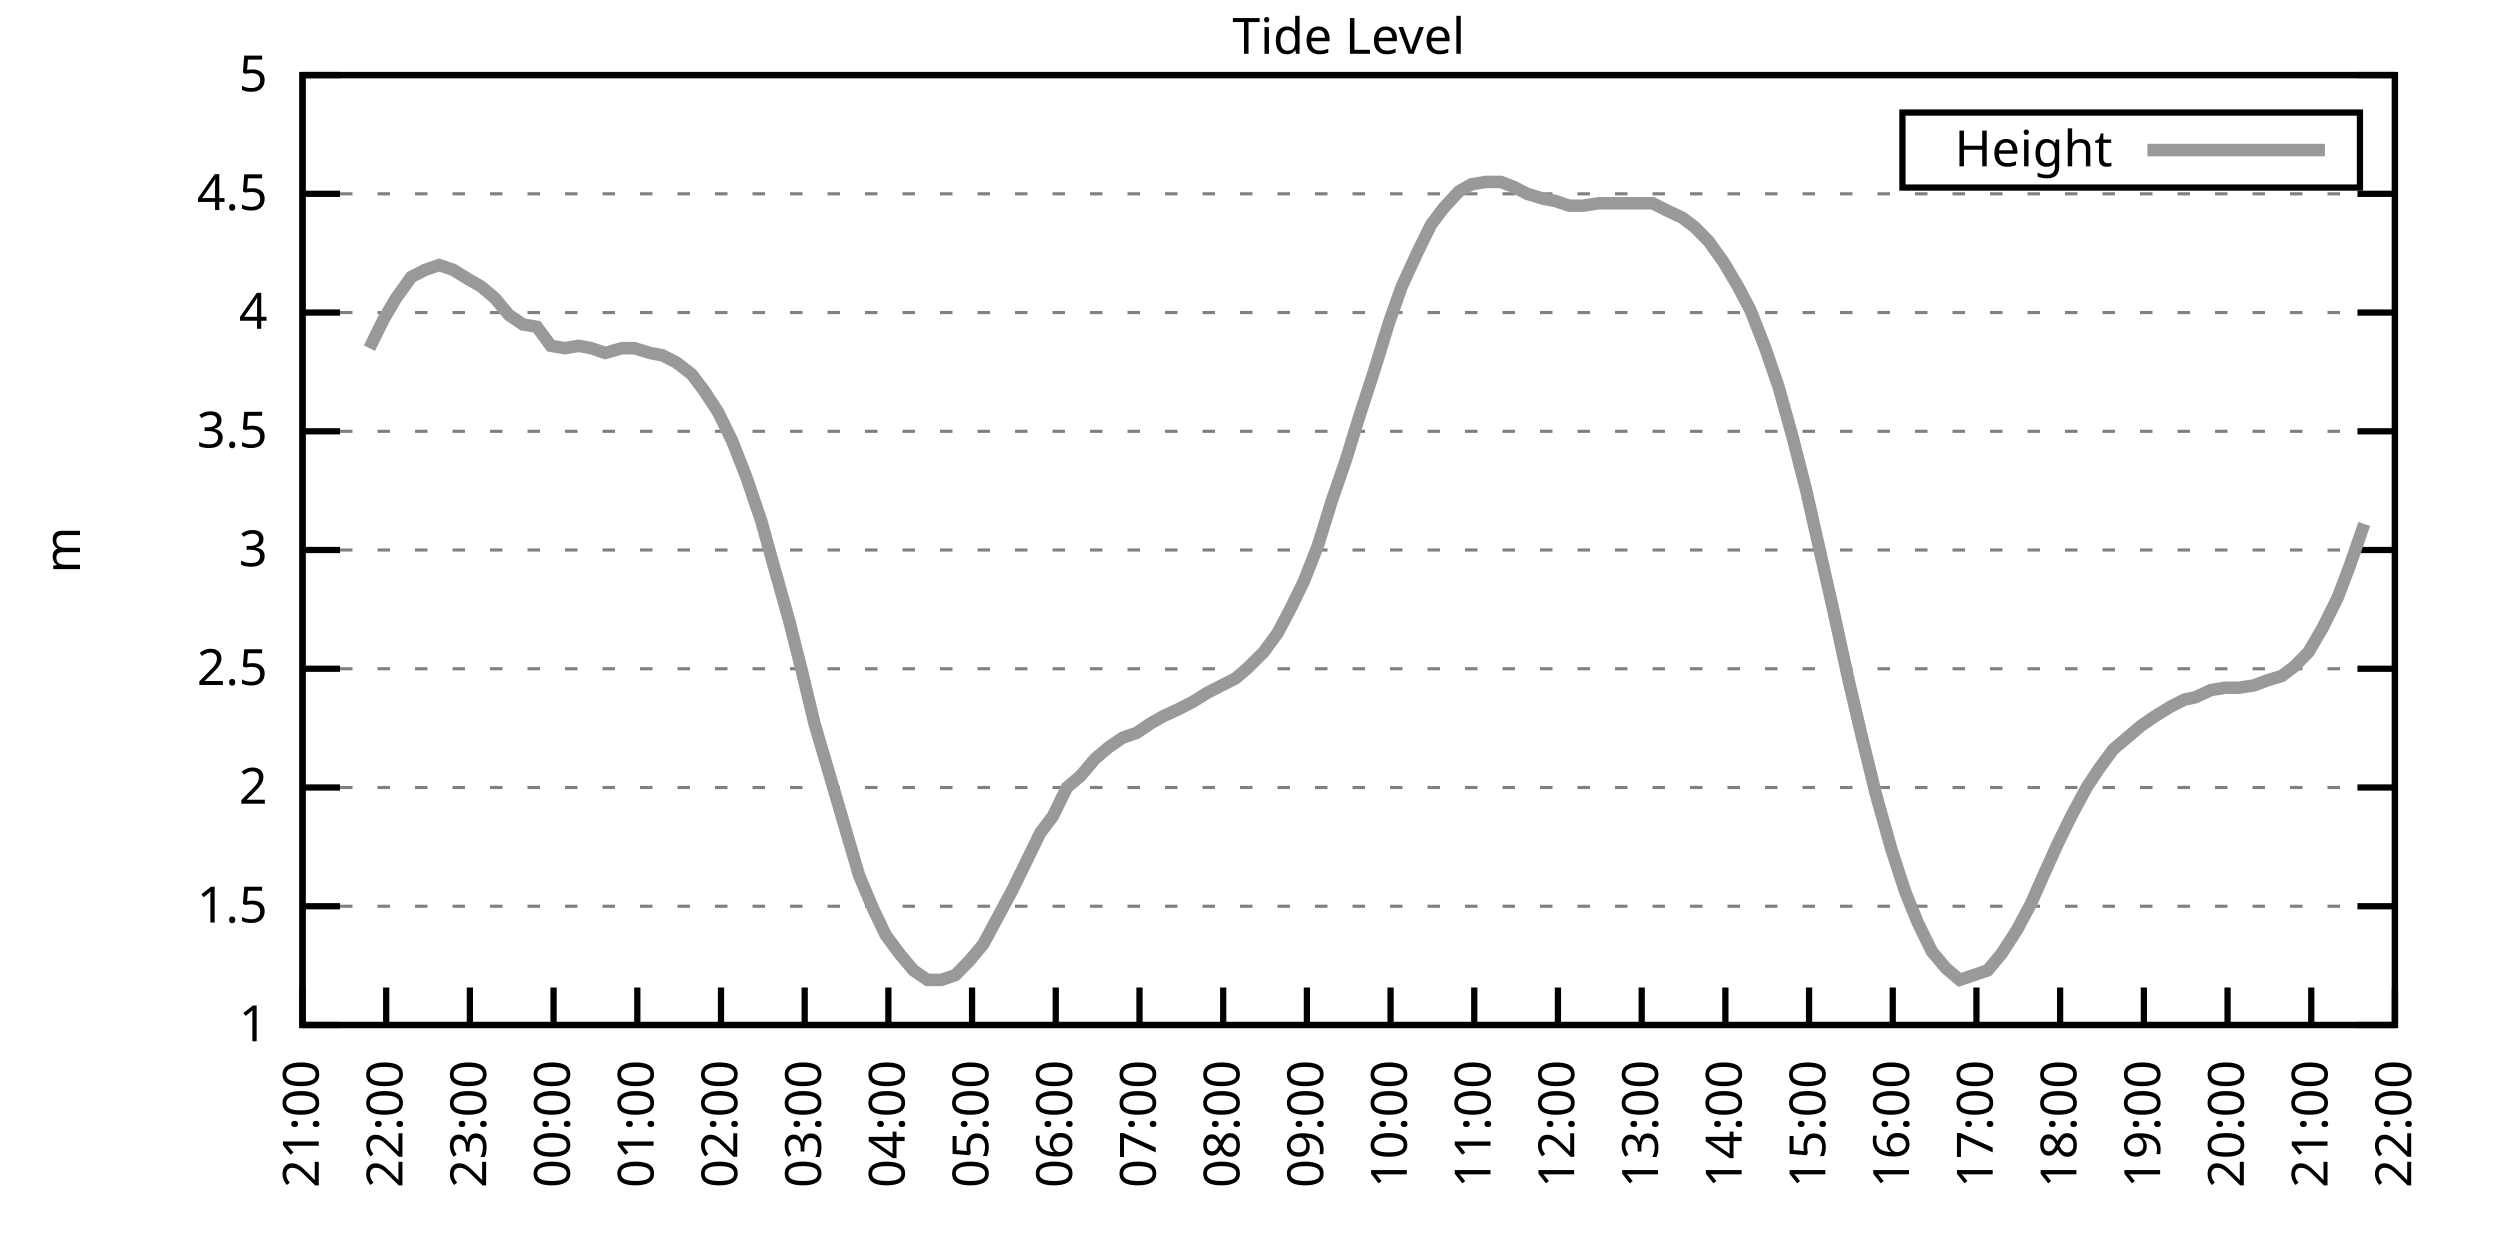
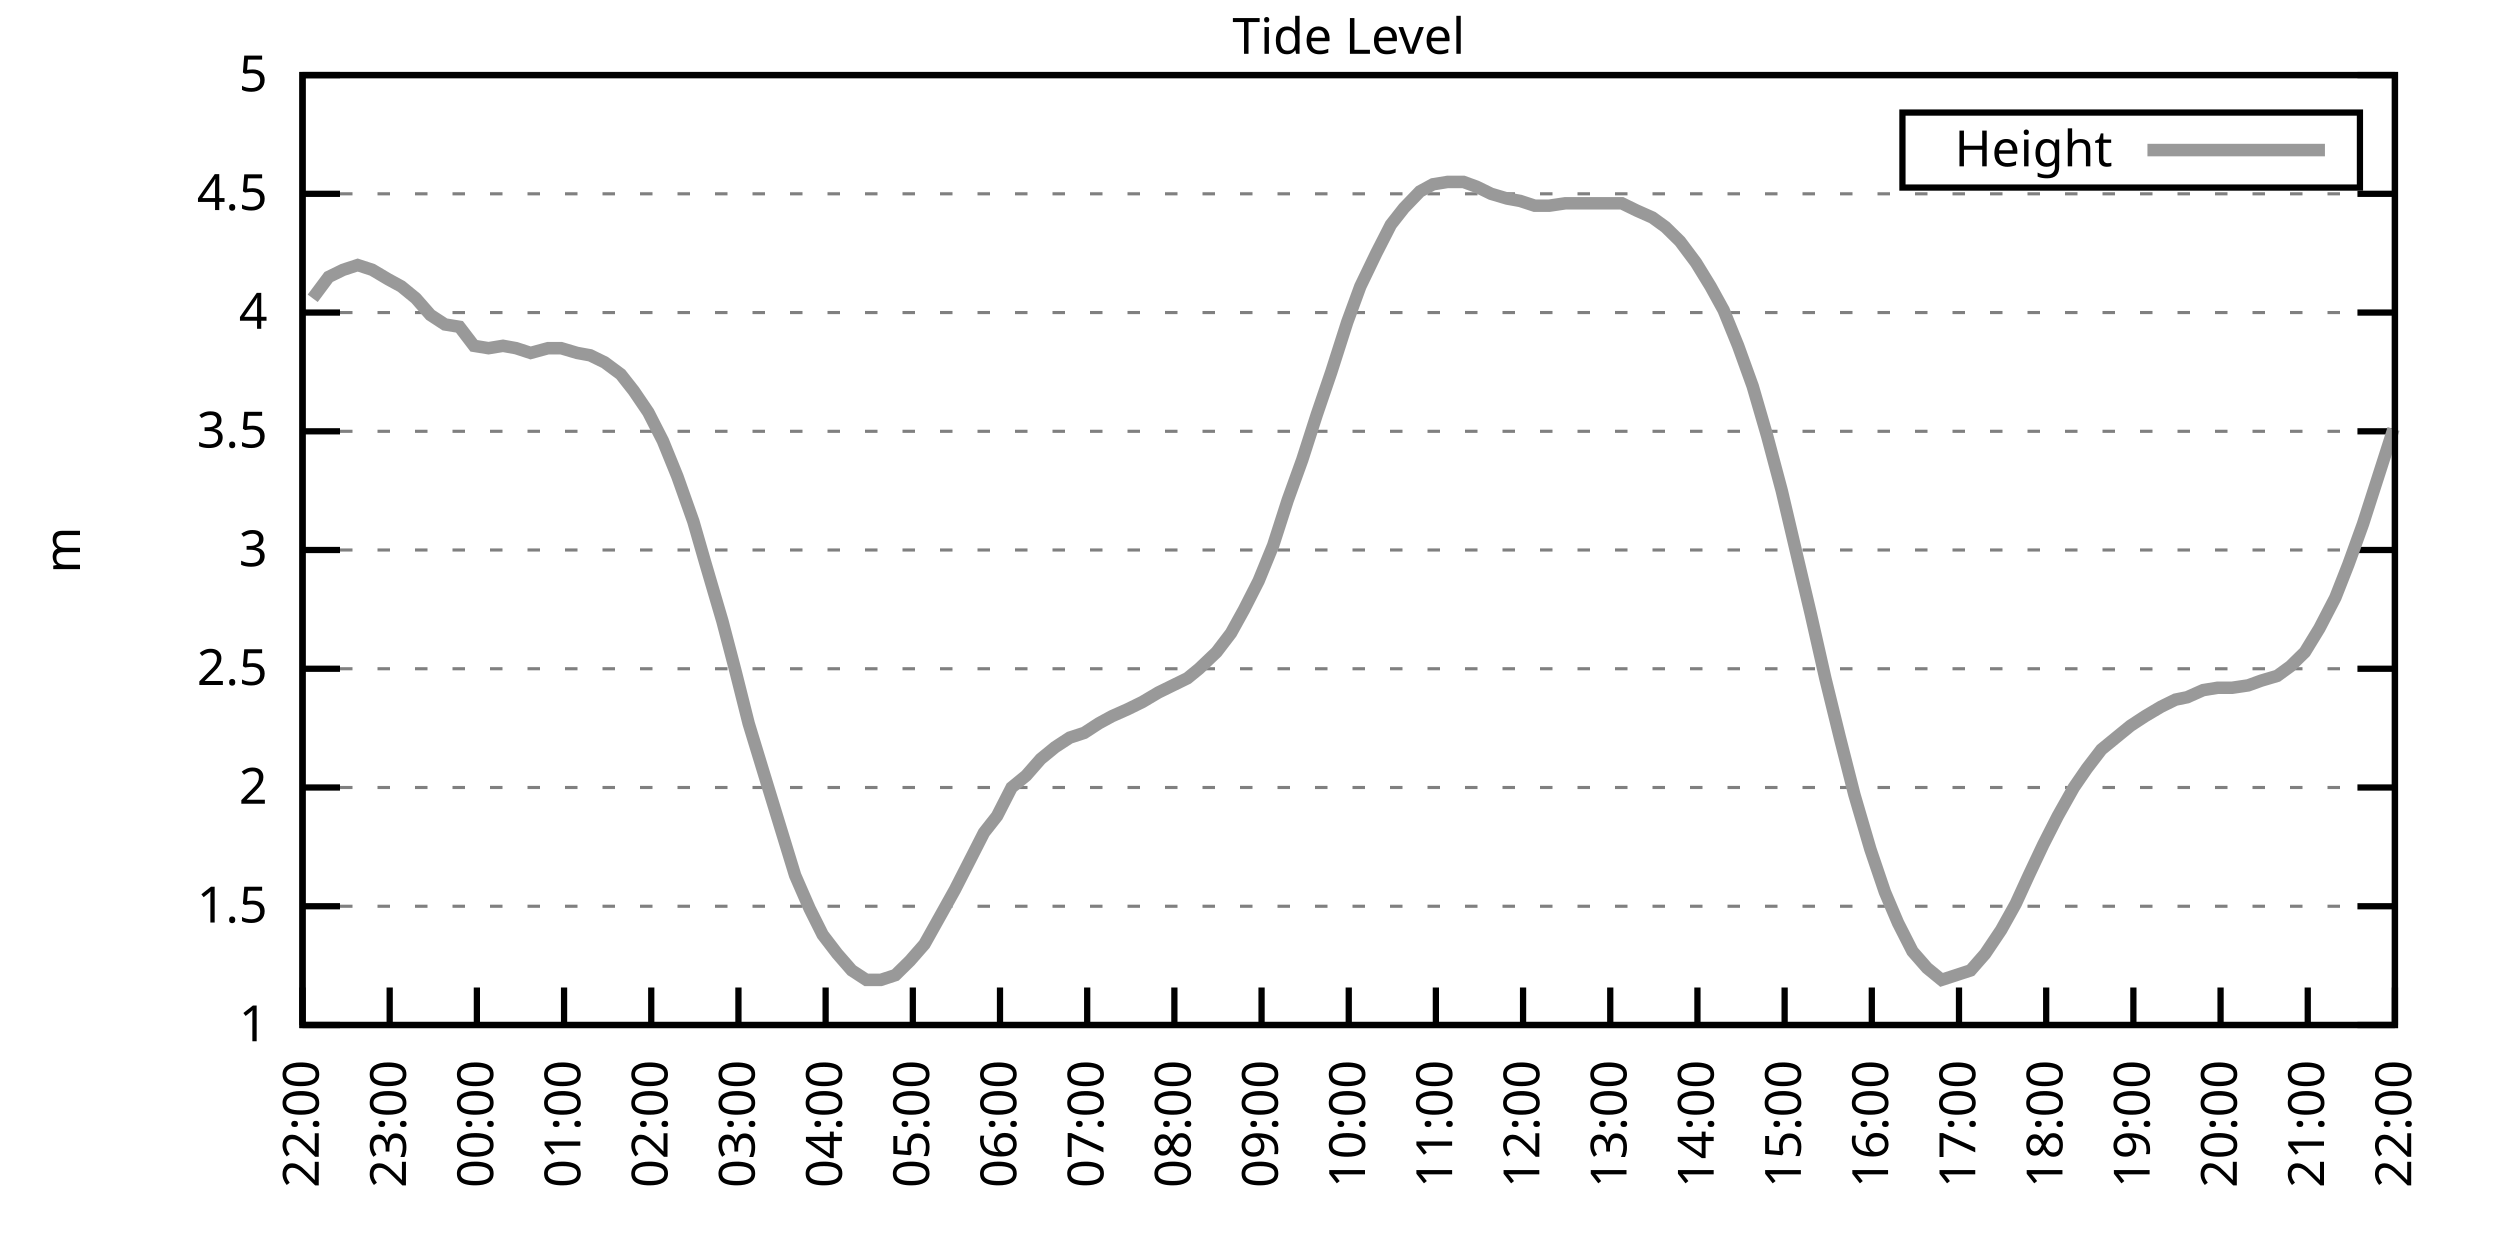
<svg xmlns="http://www.w3.org/2000/svg" xmlns:xlink="http://www.w3.org/1999/xlink" width="400" height="200" viewBox="0 0 400 200">
  <g id="gnuplot_canvas">
    <rect x="0" y="0" width="400" height="200" fill="none" />
    <defs>
      <circle id="gpDot" r="0.5" stroke-width="0.5" stroke="currentColor" />
      <path id="gpPt0" stroke-width="0.333" stroke="currentColor" d="M-1,0 h2 M0,-1 v2" />
      <path id="gpPt1" stroke-width="0.333" stroke="currentColor" d="M-1,-1 L1,1 M1,-1 L-1,1" />
      <path id="gpPt2" stroke-width="0.333" stroke="currentColor" d="M-1,0 L1,0 M0,-1 L0,1 M-1,-1 L1,1 M-1,1 L1,-1" />
      <rect id="gpPt3" stroke-width="0.333" stroke="currentColor" x="-1" y="-1" width="2" height="2" />
      <rect id="gpPt4" stroke-width="0.333" stroke="currentColor" fill="currentColor" x="-1" y="-1" width="2" height="2" />
      <circle id="gpPt5" stroke-width="0.333" stroke="currentColor" cx="0" cy="0" r="1" />
      <use xlink:href="#gpPt5" id="gpPt6" fill="currentColor" stroke="none" />
      <path id="gpPt7" stroke-width="0.333" stroke="currentColor" d="M0,-1.33 L-1.33,0.67 L1.33,0.67 z" />
      <use xlink:href="#gpPt7" id="gpPt8" fill="currentColor" stroke="none" />
      <use xlink:href="#gpPt7" id="gpPt9" stroke="currentColor" transform="rotate(180)" />
      <use xlink:href="#gpPt9" id="gpPt10" fill="currentColor" stroke="none" />
      <use xlink:href="#gpPt3" id="gpPt11" stroke="currentColor" transform="rotate(45)" />
      <use xlink:href="#gpPt11" id="gpPt12" fill="currentColor" stroke="none" />
      <path id="gpPt13" stroke-width="0.333" stroke="currentColor" d="M0,1.330 L1.265,0.411 L0.782,-1.067 L-0.782,-1.076 L-1.265,0.411 z" />
      <use xlink:href="#gpPt13" id="gpPt14" fill="currentColor" stroke="none" />
      <filter id="textbox" filterUnits="objectBoundingBox" x="0" y="0" height="1" width="1">
        <feFlood flood-color="white" flood-opacity="1" result="bgnd" />
        <feComposite in="SourceGraphic" in2="bgnd" operator="atop" />
      </filter>
      <filter id="greybox" filterUnits="objectBoundingBox" x="0" y="0" height="1" width="1">
        <feFlood flood-color="lightgrey" flood-opacity="1" result="grey" />
        <feComposite in="SourceGraphic" in2="grey" operator="atop" />
      </filter>
    </defs>
    <g fill="none" color="white" stroke="currentColor" stroke-width="1.00" stroke-linecap="butt" stroke-linejoin="miter">
</g>
    <g fill="none" color="black" stroke="currentColor" stroke-width="1.00" stroke-linecap="butt" stroke-linejoin="miter">
      <g stroke="none" shape-rendering="crispEdges">
        <polygon fill="rgb(255, 255, 255)" points="48.40,164.00 383.18,164.00 383.18,12.02 48.40,12.02 " />
      </g>
    </g>
    <g fill="none" color="black" stroke="currentColor" stroke-width="1.00" stroke-linecap="butt" stroke-linejoin="miter">
</g>
    <g fill="none" color="black" stroke="black" stroke-width="0.50" stroke-linecap="butt" stroke-linejoin="miter">
</g>
    <g fill="none" color="gray" stroke="currentColor" stroke-width="0.50" stroke-linecap="butt" stroke-linejoin="miter">
      <path stroke="gray" stroke-dasharray="2,4" class="gridline" d="M48.40,164.00 L383.19,164.00  " />
    </g>
    <g fill="none" color="gray" stroke="gray" stroke-width="1.00" stroke-linecap="butt" stroke-linejoin="miter">
</g>
    <g fill="none" color="black" stroke="currentColor" stroke-width="1.00" stroke-linecap="butt" stroke-linejoin="miter">
      <path stroke="black" d="M48.40,164.00 L54.40,164.00 M383.19,164.00 L377.19,164.00  " />
      <g transform="translate(42.80,166.60)" stroke="none" fill="black" font-family="Sans" font-size="8.00" text-anchor="end">
        <text>
          <tspan font-family="Sans"> 1</tspan>
        </text>
      </g>
    </g>
    <g fill="none" color="black" stroke="currentColor" stroke-width="1.00" stroke-linecap="butt" stroke-linejoin="miter">
</g>
    <g fill="none" color="black" stroke="black" stroke-width="0.50" stroke-linecap="butt" stroke-linejoin="miter">
</g>
    <g fill="none" color="gray" stroke="currentColor" stroke-width="0.50" stroke-linecap="butt" stroke-linejoin="miter">
      <path stroke="gray" stroke-dasharray="2,4" class="gridline" d="M48.40,145.00 L383.19,145.00  " />
    </g>
    <g fill="none" color="gray" stroke="gray" stroke-width="1.00" stroke-linecap="butt" stroke-linejoin="miter">
</g>
    <g fill="none" color="black" stroke="currentColor" stroke-width="1.00" stroke-linecap="butt" stroke-linejoin="miter">
      <path stroke="black" d="M48.40,145.00 L54.40,145.00 M383.19,145.00 L377.19,145.00  " />
      <g transform="translate(42.80,147.60)" stroke="none" fill="black" font-family="Sans" font-size="8.00" text-anchor="end">
        <text>
          <tspan font-family="Sans"> 1.5</tspan>
        </text>
      </g>
    </g>
    <g fill="none" color="black" stroke="currentColor" stroke-width="1.00" stroke-linecap="butt" stroke-linejoin="miter">
</g>
    <g fill="none" color="black" stroke="black" stroke-width="0.50" stroke-linecap="butt" stroke-linejoin="miter">
</g>
    <g fill="none" color="gray" stroke="currentColor" stroke-width="0.50" stroke-linecap="butt" stroke-linejoin="miter">
      <path stroke="gray" stroke-dasharray="2,4" class="gridline" d="M48.40,126.00 L383.19,126.00  " />
    </g>
    <g fill="none" color="gray" stroke="gray" stroke-width="1.00" stroke-linecap="butt" stroke-linejoin="miter">
</g>
    <g fill="none" color="black" stroke="currentColor" stroke-width="1.00" stroke-linecap="butt" stroke-linejoin="miter">
      <path stroke="black" d="M48.40,126.00 L54.40,126.00 M383.19,126.00 L377.19,126.00  " />
      <g transform="translate(42.80,128.60)" stroke="none" fill="black" font-family="Sans" font-size="8.00" text-anchor="end">
        <text>
          <tspan font-family="Sans"> 2</tspan>
        </text>
      </g>
    </g>
    <g fill="none" color="black" stroke="currentColor" stroke-width="1.00" stroke-linecap="butt" stroke-linejoin="miter">
</g>
    <g fill="none" color="black" stroke="black" stroke-width="0.50" stroke-linecap="butt" stroke-linejoin="miter">
</g>
    <g fill="none" color="gray" stroke="currentColor" stroke-width="0.50" stroke-linecap="butt" stroke-linejoin="miter">
      <path stroke="gray" stroke-dasharray="2,4" class="gridline" d="M48.40,107.00 L383.19,107.00  " />
    </g>
    <g fill="none" color="gray" stroke="gray" stroke-width="1.00" stroke-linecap="butt" stroke-linejoin="miter">
</g>
    <g fill="none" color="black" stroke="currentColor" stroke-width="1.00" stroke-linecap="butt" stroke-linejoin="miter">
      <path stroke="black" d="M48.40,107.00 L54.40,107.00 M383.19,107.00 L377.19,107.00  " />
      <g transform="translate(42.80,109.60)" stroke="none" fill="black" font-family="Sans" font-size="8.00" text-anchor="end">
        <text>
          <tspan font-family="Sans"> 2.5</tspan>
        </text>
      </g>
    </g>
    <g fill="none" color="black" stroke="currentColor" stroke-width="1.00" stroke-linecap="butt" stroke-linejoin="miter">
</g>
    <g fill="none" color="black" stroke="black" stroke-width="0.50" stroke-linecap="butt" stroke-linejoin="miter">
</g>
    <g fill="none" color="gray" stroke="currentColor" stroke-width="0.50" stroke-linecap="butt" stroke-linejoin="miter">
      <path stroke="gray" stroke-dasharray="2,4" class="gridline" d="M48.40,88.00 L383.19,88.00  " />
    </g>
    <g fill="none" color="gray" stroke="gray" stroke-width="1.00" stroke-linecap="butt" stroke-linejoin="miter">
</g>
    <g fill="none" color="black" stroke="currentColor" stroke-width="1.00" stroke-linecap="butt" stroke-linejoin="miter">
      <path stroke="black" d="M48.40,88.00 L54.40,88.00 M383.19,88.00 L377.19,88.00  " />
      <g transform="translate(42.80,90.60)" stroke="none" fill="black" font-family="Sans" font-size="8.00" text-anchor="end">
        <text>
          <tspan font-family="Sans"> 3</tspan>
        </text>
      </g>
    </g>
    <g fill="none" color="black" stroke="currentColor" stroke-width="1.00" stroke-linecap="butt" stroke-linejoin="miter">
</g>
    <g fill="none" color="black" stroke="black" stroke-width="0.50" stroke-linecap="butt" stroke-linejoin="miter">
</g>
    <g fill="none" color="gray" stroke="currentColor" stroke-width="0.50" stroke-linecap="butt" stroke-linejoin="miter">
      <path stroke="gray" stroke-dasharray="2,4" class="gridline" d="M48.40,69.01 L383.19,69.01  " />
    </g>
    <g fill="none" color="gray" stroke="gray" stroke-width="1.00" stroke-linecap="butt" stroke-linejoin="miter">
</g>
    <g fill="none" color="black" stroke="currentColor" stroke-width="1.00" stroke-linecap="butt" stroke-linejoin="miter">
      <path stroke="black" d="M48.40,69.01 L54.40,69.01 M383.19,69.01 L377.19,69.01  " />
      <g transform="translate(42.80,71.61)" stroke="none" fill="black" font-family="Sans" font-size="8.00" text-anchor="end">
        <text>
          <tspan font-family="Sans"> 3.5</tspan>
        </text>
      </g>
    </g>
    <g fill="none" color="black" stroke="currentColor" stroke-width="1.00" stroke-linecap="butt" stroke-linejoin="miter">
</g>
    <g fill="none" color="black" stroke="black" stroke-width="0.50" stroke-linecap="butt" stroke-linejoin="miter">
</g>
    <g fill="none" color="gray" stroke="currentColor" stroke-width="0.50" stroke-linecap="butt" stroke-linejoin="miter">
      <path stroke="gray" stroke-dasharray="2,4" class="gridline" d="M48.40,50.01 L383.19,50.01  " />
    </g>
    <g fill="none" color="gray" stroke="gray" stroke-width="1.00" stroke-linecap="butt" stroke-linejoin="miter">
</g>
    <g fill="none" color="black" stroke="currentColor" stroke-width="1.00" stroke-linecap="butt" stroke-linejoin="miter">
      <path stroke="black" d="M48.40,50.01 L54.40,50.01 M383.19,50.01 L377.19,50.01  " />
      <g transform="translate(42.80,52.61)" stroke="none" fill="black" font-family="Sans" font-size="8.00" text-anchor="end">
        <text>
          <tspan font-family="Sans"> 4</tspan>
        </text>
      </g>
    </g>
    <g fill="none" color="black" stroke="currentColor" stroke-width="1.00" stroke-linecap="butt" stroke-linejoin="miter">
</g>
    <g fill="none" color="black" stroke="black" stroke-width="0.50" stroke-linecap="butt" stroke-linejoin="miter">
</g>
    <g fill="none" color="gray" stroke="currentColor" stroke-width="0.50" stroke-linecap="butt" stroke-linejoin="miter">
      <path stroke="gray" stroke-dasharray="2,4" class="gridline" d="M48.40,31.01 L383.19,31.01  " />
    </g>
    <g fill="none" color="gray" stroke="gray" stroke-width="1.00" stroke-linecap="butt" stroke-linejoin="miter">
</g>
    <g fill="none" color="black" stroke="currentColor" stroke-width="1.00" stroke-linecap="butt" stroke-linejoin="miter">
      <path stroke="black" d="M48.40,31.01 L54.40,31.01 M383.19,31.01 L377.19,31.01  " />
      <g transform="translate(42.80,33.61)" stroke="none" fill="black" font-family="Sans" font-size="8.00" text-anchor="end">
        <text>
          <tspan font-family="Sans"> 4.5</tspan>
        </text>
      </g>
    </g>
    <g fill="none" color="black" stroke="currentColor" stroke-width="1.00" stroke-linecap="butt" stroke-linejoin="miter">
</g>
    <g fill="none" color="black" stroke="black" stroke-width="0.50" stroke-linecap="butt" stroke-linejoin="miter">
</g>
    <g fill="none" color="gray" stroke="currentColor" stroke-width="0.50" stroke-linecap="butt" stroke-linejoin="miter">
      <path stroke="gray" stroke-dasharray="2,4" class="gridline" d="M48.40,12.01 L383.19,12.01  " />
    </g>
    <g fill="none" color="gray" stroke="gray" stroke-width="1.00" stroke-linecap="butt" stroke-linejoin="miter">
</g>
    <g fill="none" color="black" stroke="currentColor" stroke-width="1.00" stroke-linecap="butt" stroke-linejoin="miter">
      <path stroke="black" d="M48.40,12.01 L54.40,12.01 M383.19,12.01 L377.19,12.01  " />
      <g transform="translate(42.80,14.61)" stroke="none" fill="black" font-family="Sans" font-size="8.00" text-anchor="end">
        <text>
          <tspan font-family="Sans"> 5</tspan>
        </text>
      </g>
    </g>
    <g fill="none" color="black" stroke="currentColor" stroke-width="1.00" stroke-linecap="butt" stroke-linejoin="miter">
      <path stroke="black" d="M48.40,164.00 L48.40,158.00  " />
      <g transform="translate(51.00,169.60) rotate(270.00)" stroke="none" fill="black" font-family="Sans" font-size="8.00" text-anchor="end">
        <text>
-           <tspan font-family="Sans">21:00</tspan>
-         </text>
-       </g>
-     </g>
-     <g fill="none" color="black" stroke="currentColor" stroke-width="1.00" stroke-linecap="butt" stroke-linejoin="miter">
-       <path stroke="black" d="M61.79,164.00 L61.79,158.00  " />
-       <g transform="translate(64.39,169.60) rotate(270.00)" stroke="none" fill="black" font-family="Sans" font-size="8.00" text-anchor="end">
-         <text>
          <tspan font-family="Sans">22:00</tspan>
        </text>
      </g>
    </g>
    <g fill="none" color="black" stroke="currentColor" stroke-width="1.00" stroke-linecap="butt" stroke-linejoin="miter">
-       <path stroke="black" d="M75.18,164.00 L75.18,158.00  " />
-       <g transform="translate(77.78,169.60) rotate(270.00)" stroke="none" fill="black" font-family="Sans" font-size="8.00" text-anchor="end">
+       <path stroke="black" d="M62.35,164.00 L62.35,158.00  " />
+       <g transform="translate(64.95,169.60) rotate(270.00)" stroke="none" fill="black" font-family="Sans" font-size="8.00" text-anchor="end">
        <text>
          <tspan font-family="Sans">23:00</tspan>
        </text>
      </g>
    </g>
    <g fill="none" color="black" stroke="currentColor" stroke-width="1.00" stroke-linecap="butt" stroke-linejoin="miter">
-       <path stroke="black" d="M88.57,164.00 L88.57,158.00  " />
-       <g transform="translate(91.17,169.60) rotate(270.00)" stroke="none" fill="black" font-family="Sans" font-size="8.00" text-anchor="end">
+       <path stroke="black" d="M76.30,164.00 L76.30,158.00  " />
+       <g transform="translate(78.90,169.60) rotate(270.00)" stroke="none" fill="black" font-family="Sans" font-size="8.00" text-anchor="end">
        <text>
          <tspan font-family="Sans">00:00</tspan>
        </text>
      </g>
    </g>
    <g fill="none" color="black" stroke="currentColor" stroke-width="1.00" stroke-linecap="butt" stroke-linejoin="miter">
-       <path stroke="black" d="M101.97,164.00 L101.97,158.00  " />
-       <g transform="translate(104.57,169.60) rotate(270.00)" stroke="none" fill="black" font-family="Sans" font-size="8.00" text-anchor="end">
+       <path stroke="black" d="M90.25,164.00 L90.25,158.00  " />
+       <g transform="translate(92.85,169.60) rotate(270.00)" stroke="none" fill="black" font-family="Sans" font-size="8.00" text-anchor="end">
        <text>
          <tspan font-family="Sans">01:00</tspan>
        </text>
      </g>
    </g>
    <g fill="none" color="black" stroke="currentColor" stroke-width="1.00" stroke-linecap="butt" stroke-linejoin="miter">
-       <path stroke="black" d="M115.36,164.00 L115.36,158.00  " />
-       <g transform="translate(117.96,169.60) rotate(270.00)" stroke="none" fill="black" font-family="Sans" font-size="8.00" text-anchor="end">
+       <path stroke="black" d="M104.20,164.00 L104.20,158.00  " />
+       <g transform="translate(106.80,169.60) rotate(270.00)" stroke="none" fill="black" font-family="Sans" font-size="8.00" text-anchor="end">
        <text>
          <tspan font-family="Sans">02:00</tspan>
        </text>
      </g>
    </g>
    <g fill="none" color="black" stroke="currentColor" stroke-width="1.00" stroke-linecap="butt" stroke-linejoin="miter">
-       <path stroke="black" d="M128.75,164.00 L128.75,158.00  " />
-       <g transform="translate(131.35,169.60) rotate(270.00)" stroke="none" fill="black" font-family="Sans" font-size="8.00" text-anchor="end">
+       <path stroke="black" d="M118.15,164.00 L118.15,158.00  " />
+       <g transform="translate(120.75,169.60) rotate(270.00)" stroke="none" fill="black" font-family="Sans" font-size="8.00" text-anchor="end">
        <text>
          <tspan font-family="Sans">03:00</tspan>
        </text>
      </g>
    </g>
    <g fill="none" color="black" stroke="currentColor" stroke-width="1.00" stroke-linecap="butt" stroke-linejoin="miter">
-       <path stroke="black" d="M142.14,164.00 L142.14,158.00  " />
-       <g transform="translate(144.74,169.60) rotate(270.00)" stroke="none" fill="black" font-family="Sans" font-size="8.00" text-anchor="end">
+       <path stroke="black" d="M132.10,164.00 L132.10,158.00  " />
+       <g transform="translate(134.70,169.60) rotate(270.00)" stroke="none" fill="black" font-family="Sans" font-size="8.00" text-anchor="end">
        <text>
          <tspan font-family="Sans">04:00</tspan>
        </text>
      </g>
    </g>
    <g fill="none" color="black" stroke="currentColor" stroke-width="1.00" stroke-linecap="butt" stroke-linejoin="miter">
-       <path stroke="black" d="M155.53,164.00 L155.53,158.00  " />
-       <g transform="translate(158.13,169.60) rotate(270.00)" stroke="none" fill="black" font-family="Sans" font-size="8.00" text-anchor="end">
+       <path stroke="black" d="M146.05,164.00 L146.05,158.00  " />
+       <g transform="translate(148.65,169.60) rotate(270.00)" stroke="none" fill="black" font-family="Sans" font-size="8.00" text-anchor="end">
        <text>
          <tspan font-family="Sans">05:00</tspan>
        </text>
      </g>
    </g>
    <g fill="none" color="black" stroke="currentColor" stroke-width="1.00" stroke-linecap="butt" stroke-linejoin="miter">
-       <path stroke="black" d="M168.92,164.00 L168.92,158.00  " />
-       <g transform="translate(171.52,169.60) rotate(270.00)" stroke="none" fill="black" font-family="Sans" font-size="8.00" text-anchor="end">
+       <path stroke="black" d="M160.00,164.00 L160.00,158.00  " />
+       <g transform="translate(162.60,169.60) rotate(270.00)" stroke="none" fill="black" font-family="Sans" font-size="8.00" text-anchor="end">
        <text>
          <tspan font-family="Sans">06:00</tspan>
        </text>
      </g>
    </g>
    <g fill="none" color="black" stroke="currentColor" stroke-width="1.00" stroke-linecap="butt" stroke-linejoin="miter">
-       <path stroke="black" d="M182.32,164.00 L182.32,158.00  " />
-       <g transform="translate(184.92,169.60) rotate(270.00)" stroke="none" fill="black" font-family="Sans" font-size="8.00" text-anchor="end">
+       <path stroke="black" d="M173.95,164.00 L173.95,158.00  " />
+       <g transform="translate(176.55,169.60) rotate(270.00)" stroke="none" fill="black" font-family="Sans" font-size="8.00" text-anchor="end">
        <text>
          <tspan font-family="Sans">07:00</tspan>
        </text>
      </g>
    </g>
    <g fill="none" color="black" stroke="currentColor" stroke-width="1.00" stroke-linecap="butt" stroke-linejoin="miter">
-       <path stroke="black" d="M195.71,164.00 L195.71,158.00  " />
-       <g transform="translate(198.31,169.60) rotate(270.00)" stroke="none" fill="black" font-family="Sans" font-size="8.00" text-anchor="end">
+       <path stroke="black" d="M187.90,164.00 L187.90,158.00  " />
+       <g transform="translate(190.50,169.60) rotate(270.00)" stroke="none" fill="black" font-family="Sans" font-size="8.00" text-anchor="end">
        <text>
          <tspan font-family="Sans">08:00</tspan>
        </text>
      </g>
    </g>
    <g fill="none" color="black" stroke="currentColor" stroke-width="1.00" stroke-linecap="butt" stroke-linejoin="miter">
-       <path stroke="black" d="M209.10,164.00 L209.10,158.00  " />
-       <g transform="translate(211.70,169.60) rotate(270.00)" stroke="none" fill="black" font-family="Sans" font-size="8.00" text-anchor="end">
+       <path stroke="black" d="M201.85,164.00 L201.85,158.00  " />
+       <g transform="translate(204.45,169.60) rotate(270.00)" stroke="none" fill="black" font-family="Sans" font-size="8.00" text-anchor="end">
        <text>
          <tspan font-family="Sans">09:00</tspan>
        </text>
      </g>
    </g>
    <g fill="none" color="black" stroke="currentColor" stroke-width="1.00" stroke-linecap="butt" stroke-linejoin="miter">
-       <path stroke="black" d="M222.49,164.00 L222.49,158.00  " />
-       <g transform="translate(225.09,169.60) rotate(270.00)" stroke="none" fill="black" font-family="Sans" font-size="8.00" text-anchor="end">
+       <path stroke="black" d="M215.80,164.00 L215.80,158.00  " />
+       <g transform="translate(218.40,169.60) rotate(270.00)" stroke="none" fill="black" font-family="Sans" font-size="8.00" text-anchor="end">
        <text>
          <tspan font-family="Sans">10:00</tspan>
        </text>
      </g>
    </g>
    <g fill="none" color="black" stroke="currentColor" stroke-width="1.00" stroke-linecap="butt" stroke-linejoin="miter">
-       <path stroke="black" d="M235.88,164.00 L235.88,158.00  " />
-       <g transform="translate(238.48,169.60) rotate(270.00)" stroke="none" fill="black" font-family="Sans" font-size="8.00" text-anchor="end">
+       <path stroke="black" d="M229.74,164.00 L229.74,158.00  " />
+       <g transform="translate(232.34,169.60) rotate(270.00)" stroke="none" fill="black" font-family="Sans" font-size="8.00" text-anchor="end">
        <text>
          <tspan font-family="Sans">11:00</tspan>
        </text>
      </g>
    </g>
    <g fill="none" color="black" stroke="currentColor" stroke-width="1.00" stroke-linecap="butt" stroke-linejoin="miter">
-       <path stroke="black" d="M249.27,164.00 L249.27,158.00  " />
-       <g transform="translate(251.87,169.60) rotate(270.00)" stroke="none" fill="black" font-family="Sans" font-size="8.00" text-anchor="end">
+       <path stroke="black" d="M243.69,164.00 L243.69,158.00  " />
+       <g transform="translate(246.29,169.60) rotate(270.00)" stroke="none" fill="black" font-family="Sans" font-size="8.00" text-anchor="end">
        <text>
          <tspan font-family="Sans">12:00</tspan>
        </text>
      </g>
    </g>
    <g fill="none" color="black" stroke="currentColor" stroke-width="1.00" stroke-linecap="butt" stroke-linejoin="miter">
-       <path stroke="black" d="M262.67,164.00 L262.67,158.00  " />
-       <g transform="translate(265.27,169.60) rotate(270.00)" stroke="none" fill="black" font-family="Sans" font-size="8.00" text-anchor="end">
+       <path stroke="black" d="M257.64,164.00 L257.64,158.00  " />
+       <g transform="translate(260.24,169.60) rotate(270.00)" stroke="none" fill="black" font-family="Sans" font-size="8.00" text-anchor="end">
        <text>
          <tspan font-family="Sans">13:00</tspan>
        </text>
      </g>
    </g>
    <g fill="none" color="black" stroke="currentColor" stroke-width="1.00" stroke-linecap="butt" stroke-linejoin="miter">
-       <path stroke="black" d="M276.06,164.00 L276.06,158.00  " />
-       <g transform="translate(278.66,169.60) rotate(270.00)" stroke="none" fill="black" font-family="Sans" font-size="8.00" text-anchor="end">
+       <path stroke="black" d="M271.59,164.00 L271.59,158.00  " />
+       <g transform="translate(274.19,169.60) rotate(270.00)" stroke="none" fill="black" font-family="Sans" font-size="8.00" text-anchor="end">
        <text>
          <tspan font-family="Sans">14:00</tspan>
        </text>
      </g>
    </g>
    <g fill="none" color="black" stroke="currentColor" stroke-width="1.00" stroke-linecap="butt" stroke-linejoin="miter">
-       <path stroke="black" d="M289.45,164.00 L289.45,158.00  " />
-       <g transform="translate(292.05,169.60) rotate(270.00)" stroke="none" fill="black" font-family="Sans" font-size="8.00" text-anchor="end">
+       <path stroke="black" d="M285.54,164.00 L285.54,158.00  " />
+       <g transform="translate(288.14,169.60) rotate(270.00)" stroke="none" fill="black" font-family="Sans" font-size="8.00" text-anchor="end">
        <text>
          <tspan font-family="Sans">15:00</tspan>
        </text>
      </g>
    </g>
    <g fill="none" color="black" stroke="currentColor" stroke-width="1.00" stroke-linecap="butt" stroke-linejoin="miter">
-       <path stroke="black" d="M302.84,164.00 L302.84,158.00  " />
-       <g transform="translate(305.44,169.60) rotate(270.00)" stroke="none" fill="black" font-family="Sans" font-size="8.00" text-anchor="end">
+       <path stroke="black" d="M299.49,164.00 L299.49,158.00  " />
+       <g transform="translate(302.09,169.60) rotate(270.00)" stroke="none" fill="black" font-family="Sans" font-size="8.00" text-anchor="end">
        <text>
          <tspan font-family="Sans">16:00</tspan>
        </text>
      </g>
    </g>
    <g fill="none" color="black" stroke="currentColor" stroke-width="1.00" stroke-linecap="butt" stroke-linejoin="miter">
-       <path stroke="black" d="M316.23,164.00 L316.23,158.00  " />
-       <g transform="translate(318.83,169.60) rotate(270.00)" stroke="none" fill="black" font-family="Sans" font-size="8.00" text-anchor="end">
+       <path stroke="black" d="M313.44,164.00 L313.44,158.00  " />
+       <g transform="translate(316.04,169.60) rotate(270.00)" stroke="none" fill="black" font-family="Sans" font-size="8.00" text-anchor="end">
        <text>
          <tspan font-family="Sans">17:00</tspan>
        </text>
      </g>
    </g>
    <g fill="none" color="black" stroke="currentColor" stroke-width="1.00" stroke-linecap="butt" stroke-linejoin="miter">
-       <path stroke="black" d="M329.62,164.00 L329.62,158.00  " />
-       <g transform="translate(332.22,169.60) rotate(270.00)" stroke="none" fill="black" font-family="Sans" font-size="8.00" text-anchor="end">
+       <path stroke="black" d="M327.39,164.00 L327.39,158.00  " />
+       <g transform="translate(329.99,169.60) rotate(270.00)" stroke="none" fill="black" font-family="Sans" font-size="8.00" text-anchor="end">
        <text>
          <tspan font-family="Sans">18:00</tspan>
        </text>
      </g>
    </g>
    <g fill="none" color="black" stroke="currentColor" stroke-width="1.00" stroke-linecap="butt" stroke-linejoin="miter">
-       <path stroke="black" d="M343.02,164.00 L343.02,158.00  " />
-       <g transform="translate(345.62,169.60) rotate(270.00)" stroke="none" fill="black" font-family="Sans" font-size="8.00" text-anchor="end">
+       <path stroke="black" d="M341.34,164.00 L341.34,158.00  " />
+       <g transform="translate(343.94,169.60) rotate(270.00)" stroke="none" fill="black" font-family="Sans" font-size="8.00" text-anchor="end">
        <text>
          <tspan font-family="Sans">19:00</tspan>
        </text>
      </g>
    </g>
    <g fill="none" color="black" stroke="currentColor" stroke-width="1.00" stroke-linecap="butt" stroke-linejoin="miter">
-       <path stroke="black" d="M356.41,164.00 L356.41,158.00  " />
-       <g transform="translate(359.01,169.60) rotate(270.00)" stroke="none" fill="black" font-family="Sans" font-size="8.00" text-anchor="end">
+       <path stroke="black" d="M355.29,164.00 L355.29,158.00  " />
+       <g transform="translate(357.89,169.60) rotate(270.00)" stroke="none" fill="black" font-family="Sans" font-size="8.00" text-anchor="end">
        <text>
          <tspan font-family="Sans">20:00</tspan>
        </text>
      </g>
    </g>
    <g fill="none" color="black" stroke="currentColor" stroke-width="1.00" stroke-linecap="butt" stroke-linejoin="miter">
-       <path stroke="black" d="M369.80,164.00 L369.80,158.00  " />
-       <g transform="translate(372.40,169.60) rotate(270.00)" stroke="none" fill="black" font-family="Sans" font-size="8.00" text-anchor="end">
+       <path stroke="black" d="M369.24,164.00 L369.24,158.00  " />
+       <g transform="translate(371.84,169.60) rotate(270.00)" stroke="none" fill="black" font-family="Sans" font-size="8.00" text-anchor="end">
        <text>
          <tspan font-family="Sans">21:00</tspan>
        </text>
      </g>
    </g>
    <g fill="none" color="black" stroke="currentColor" stroke-width="1.00" stroke-linecap="butt" stroke-linejoin="miter">
      <path stroke="black" d="M383.19,164.00 L383.19,158.00  " />
      <g transform="translate(385.79,169.60) rotate(270.00)" stroke="none" fill="black" font-family="Sans" font-size="8.00" text-anchor="end">
        <text>
          <tspan font-family="Sans">22:00</tspan>
        </text>
      </g>
    </g>
    <g fill="none" color="black" stroke="currentColor" stroke-width="1.00" stroke-linecap="butt" stroke-linejoin="miter">
</g>
    <g fill="none" color="black" stroke="currentColor" stroke-width="1.00" stroke-linecap="butt" stroke-linejoin="miter">
      <path stroke="black" d="M48.40,12.01 L48.40,164.00 L383.19,164.00 L383.19,12.01 L48.40,12.01 Z  " />
    </g>
    <g fill="none" color="black" stroke="currentColor" stroke-width="1.00" stroke-linecap="butt" stroke-linejoin="miter">
</g>
    <g fill="none" color="black" stroke="currentColor" stroke-width="1.00" stroke-linecap="butt" stroke-linejoin="miter">
      <path stroke="black" d="M304.39,30.01 L304.39,18.01 L377.59,18.01 L377.59,30.01 L304.39,30.01 Z  " />
    </g>
    <g id="Tide_level_plot_1">
      <g fill="none" color="white" stroke="black" stroke-width="2.00" stroke-linecap="butt" stroke-linejoin="miter">
</g>
      <g fill="none" color="black" stroke="currentColor" stroke-width="2.00" stroke-linecap="butt" stroke-linejoin="miter">
        <g transform="translate(337.99,26.61)" stroke="none" fill="black" font-family="Sans" font-size="8.00" text-anchor="end">
          <text>
            <tspan font-family="Sans">Height</tspan>
          </text>
        </g>
      </g>
      <g fill="none" color="black" stroke="currentColor" stroke-width="2.00" stroke-linecap="butt" stroke-linejoin="miter">
-         <path stroke="rgb(153, 153, 153)" d="M343.59,24.01 L371.99,24.01 M59.11,55.71 L61.35,51.15 L63.35,47.73 L65.81,44.31 L68.04,43.17 L70.27,42.41   L72.50,43.17 L74.96,44.69 L76.97,45.83 L79.20,47.73 L81.43,50.39 L83.66,51.91 L85.90,52.29 L88.13,55.33   L90.36,55.71 L92.59,55.33 L94.60,55.71 L96.83,56.47 L99.51,55.71 L101.52,55.71 L103.98,56.47 L105.98,56.85   L108.22,57.99 L110.67,59.89 L112.68,62.55 L114.91,65.97 L117.14,70.53 L119.38,76.23 L121.83,83.45 L123.62,89.90   L126.29,99.40 L128.30,107.38 L130.31,115.74 L132.77,124.10 L135.22,132.46 L137.45,140.06 L139.69,145.38 L141.69,149.56   L143.93,152.60 L146.16,155.26 L148.39,156.78 L150.62,156.78 L152.85,156.02 L155.09,153.74 L157.32,151.08 L159.77,146.52   L162.01,142.34 L166.47,133.22 L168.48,130.56 L170.71,126.00 L172.94,124.10 L175.17,121.44 L177.41,119.54 L179.64,118.02   L181.87,117.26 L184.10,115.74 L186.11,114.60 L188.57,113.46 L190.80,112.32 L193.25,110.80 L195.48,109.66 L197.72,108.52   L199.50,107.00 L202.18,104.34 L204.41,101.30 L206.42,97.50 L208.65,92.94 L210.88,87.25 L213.12,80.03 L215.35,73.57   L217.58,66.35 L219.81,59.51 L222.27,51.53 L224.28,45.83 L226.73,40.51 L228.96,35.95 L230.97,33.29 L233.43,30.63   L235.44,29.49 L237.67,29.11 L240.12,29.11 L242.13,29.87 L244.36,31.01 L246.82,31.77 L248.83,32.15 L251.06,32.91   L253.29,32.91 L255.75,32.53 L257.76,32.53 L259.99,32.53 L262.22,32.53 L264.45,32.53 L266.68,33.67 L269.14,34.81   L271.15,36.33 L273.38,38.61 L275.83,42.03 L278.07,45.83 L280.07,49.63 L282.31,55.33 L284.54,61.79 L286.77,69.77   L289.00,78.51 L291.23,88.38 L293.47,98.26 L295.70,108.52 L297.93,118.02 L300.16,127.14 L302.62,135.88 L304.85,142.72   L306.86,147.66 L309.09,152.22 L311.32,154.88 L313.55,156.78 L315.79,156.02 L318.02,155.26 L320.25,152.60 L322.70,148.80   L324.94,144.62 L326.95,140.06 L329.18,135.12 L331.41,130.56 L333.86,126.00 L335.87,122.96 L338.10,119.92 L340.34,118.02   L342.57,116.12 L344.80,114.60 L347.26,113.08 L349.49,111.94 L351.27,111.56 L353.73,110.42 L355.96,110.04 L358.19,110.04   L360.65,109.66 L362.66,108.90 L365.11,108.14 L367.12,106.62 L369.35,104.34 L371.58,100.54 L374.04,95.60 L376.05,90.28   L378.28,83.83  " />
+         <path stroke="rgb(153, 153, 153)" d="M343.59,24.01 L371.99,24.01 M50.03,47.73 L52.58,44.31 L54.91,43.17 L57.23,42.41 L59.56,43.17 L62.12,44.69   L64.21,45.83 L66.53,47.73 L68.86,50.39 L71.18,51.91 L73.51,52.29 L75.83,55.33 L78.16,55.71 L80.48,55.33   L82.58,55.71 L84.90,56.47 L87.69,55.71 L89.78,55.71 L92.34,56.47 L94.43,56.85 L96.76,57.99 L99.32,59.89   L101.41,62.55 L103.73,65.97 L106.06,70.53 L108.38,76.23 L110.94,83.45 L112.80,89.90 L115.59,99.40 L117.68,107.38   L119.78,115.74 L122.33,124.10 L124.89,132.46 L127.22,140.06 L129.54,145.38 L131.63,149.56 L133.96,152.60 L136.28,155.26   L138.61,156.78 L140.93,156.78 L143.26,156.02 L145.58,153.74 L147.91,151.08 L150.46,146.52 L152.79,142.34 L157.44,133.22   L159.53,130.56 L161.86,126.00 L164.18,124.10 L166.51,121.44 L168.83,119.54 L171.16,118.02 L173.48,117.26 L175.81,115.74   L177.90,114.60 L180.46,113.46 L182.78,112.32 L185.34,110.80 L187.66,109.66 L189.99,108.52 L191.85,107.00 L194.64,104.34   L196.96,101.30 L199.06,97.50 L201.38,92.94 L203.71,87.25 L206.03,80.03 L208.36,73.57 L210.68,66.35 L213.01,59.51   L215.56,51.53 L217.65,45.83 L220.21,40.51 L222.54,35.95 L224.63,33.29 L227.19,30.63 L229.28,29.49 L231.60,29.11   L234.16,29.11 L236.25,29.87 L238.58,31.01 L241.14,31.77 L243.23,32.15 L245.55,32.91 L247.88,32.91 L250.44,32.53   L252.53,32.53 L254.85,32.53 L257.18,32.53 L259.50,32.53 L261.83,33.67 L264.39,34.81 L266.48,36.33 L268.80,38.61   L271.36,42.03 L273.69,45.83 L275.78,49.63 L278.10,55.33 L280.43,61.79 L282.75,69.77 L285.08,78.51 L287.40,88.38   L289.73,98.26 L292.05,108.52 L294.38,118.02 L296.70,127.14 L299.26,135.88 L301.58,142.72 L303.68,147.66 L306.00,152.22   L308.33,154.88 L310.65,156.78 L312.98,156.02 L315.30,155.26 L317.63,152.60 L320.18,148.80 L322.51,144.62 L324.60,140.06   L326.93,135.12 L329.25,130.56 L331.81,126.00 L333.90,122.96 L336.23,119.92 L338.55,118.02 L340.88,116.12 L343.20,114.60   L345.76,113.08 L348.08,111.94 L349.94,111.56 L352.50,110.42 L354.83,110.04 L357.15,110.04 L359.71,109.66 L361.80,108.90   L364.36,108.14 L366.45,106.62 L368.78,104.34 L371.10,100.54 L373.66,95.60 L375.75,90.28 L378.08,83.83 L380.40,76.61   L382.96,68.63  " />
      </g>
    </g>
    <g fill="none" color="black" stroke="currentColor" stroke-width="2.00" stroke-linecap="butt" stroke-linejoin="miter">
</g>
    <g fill="none" color="black" stroke="black" stroke-width="1.00" stroke-linecap="butt" stroke-linejoin="miter">
</g>
    <g fill="none" color="black" stroke="currentColor" stroke-width="1.00" stroke-linecap="butt" stroke-linejoin="miter">
      <path stroke="black" d="M48.40,12.01 L48.40,164.00 L383.19,164.00 L383.19,12.01 L48.40,12.01 Z  " />
      <g transform="translate(12.80,88.01) rotate(270.00)" stroke="none" fill="black" font-family="Sans" font-size="8.00" text-anchor="middle">
        <text>
          <tspan font-family="Sans">m</tspan>
        </text>
      </g>
    </g>
    <g fill="none" color="black" stroke="currentColor" stroke-width="1.00" stroke-linecap="butt" stroke-linejoin="miter">
</g>
    <g fill="none" color="black" stroke="currentColor" stroke-width="1.00" stroke-linecap="butt" stroke-linejoin="miter">
      <g transform="translate(215.79,8.61)" stroke="none" fill="black" font-family="Sans" font-size="8.00" text-anchor="middle">
        <text>
          <tspan font-family="Sans">Tide Level</tspan>
        </text>
      </g>
    </g>
    <g fill="none" color="black" stroke="currentColor" stroke-width="1.00" stroke-linecap="butt" stroke-linejoin="miter">
</g>
  </g>
</svg>
